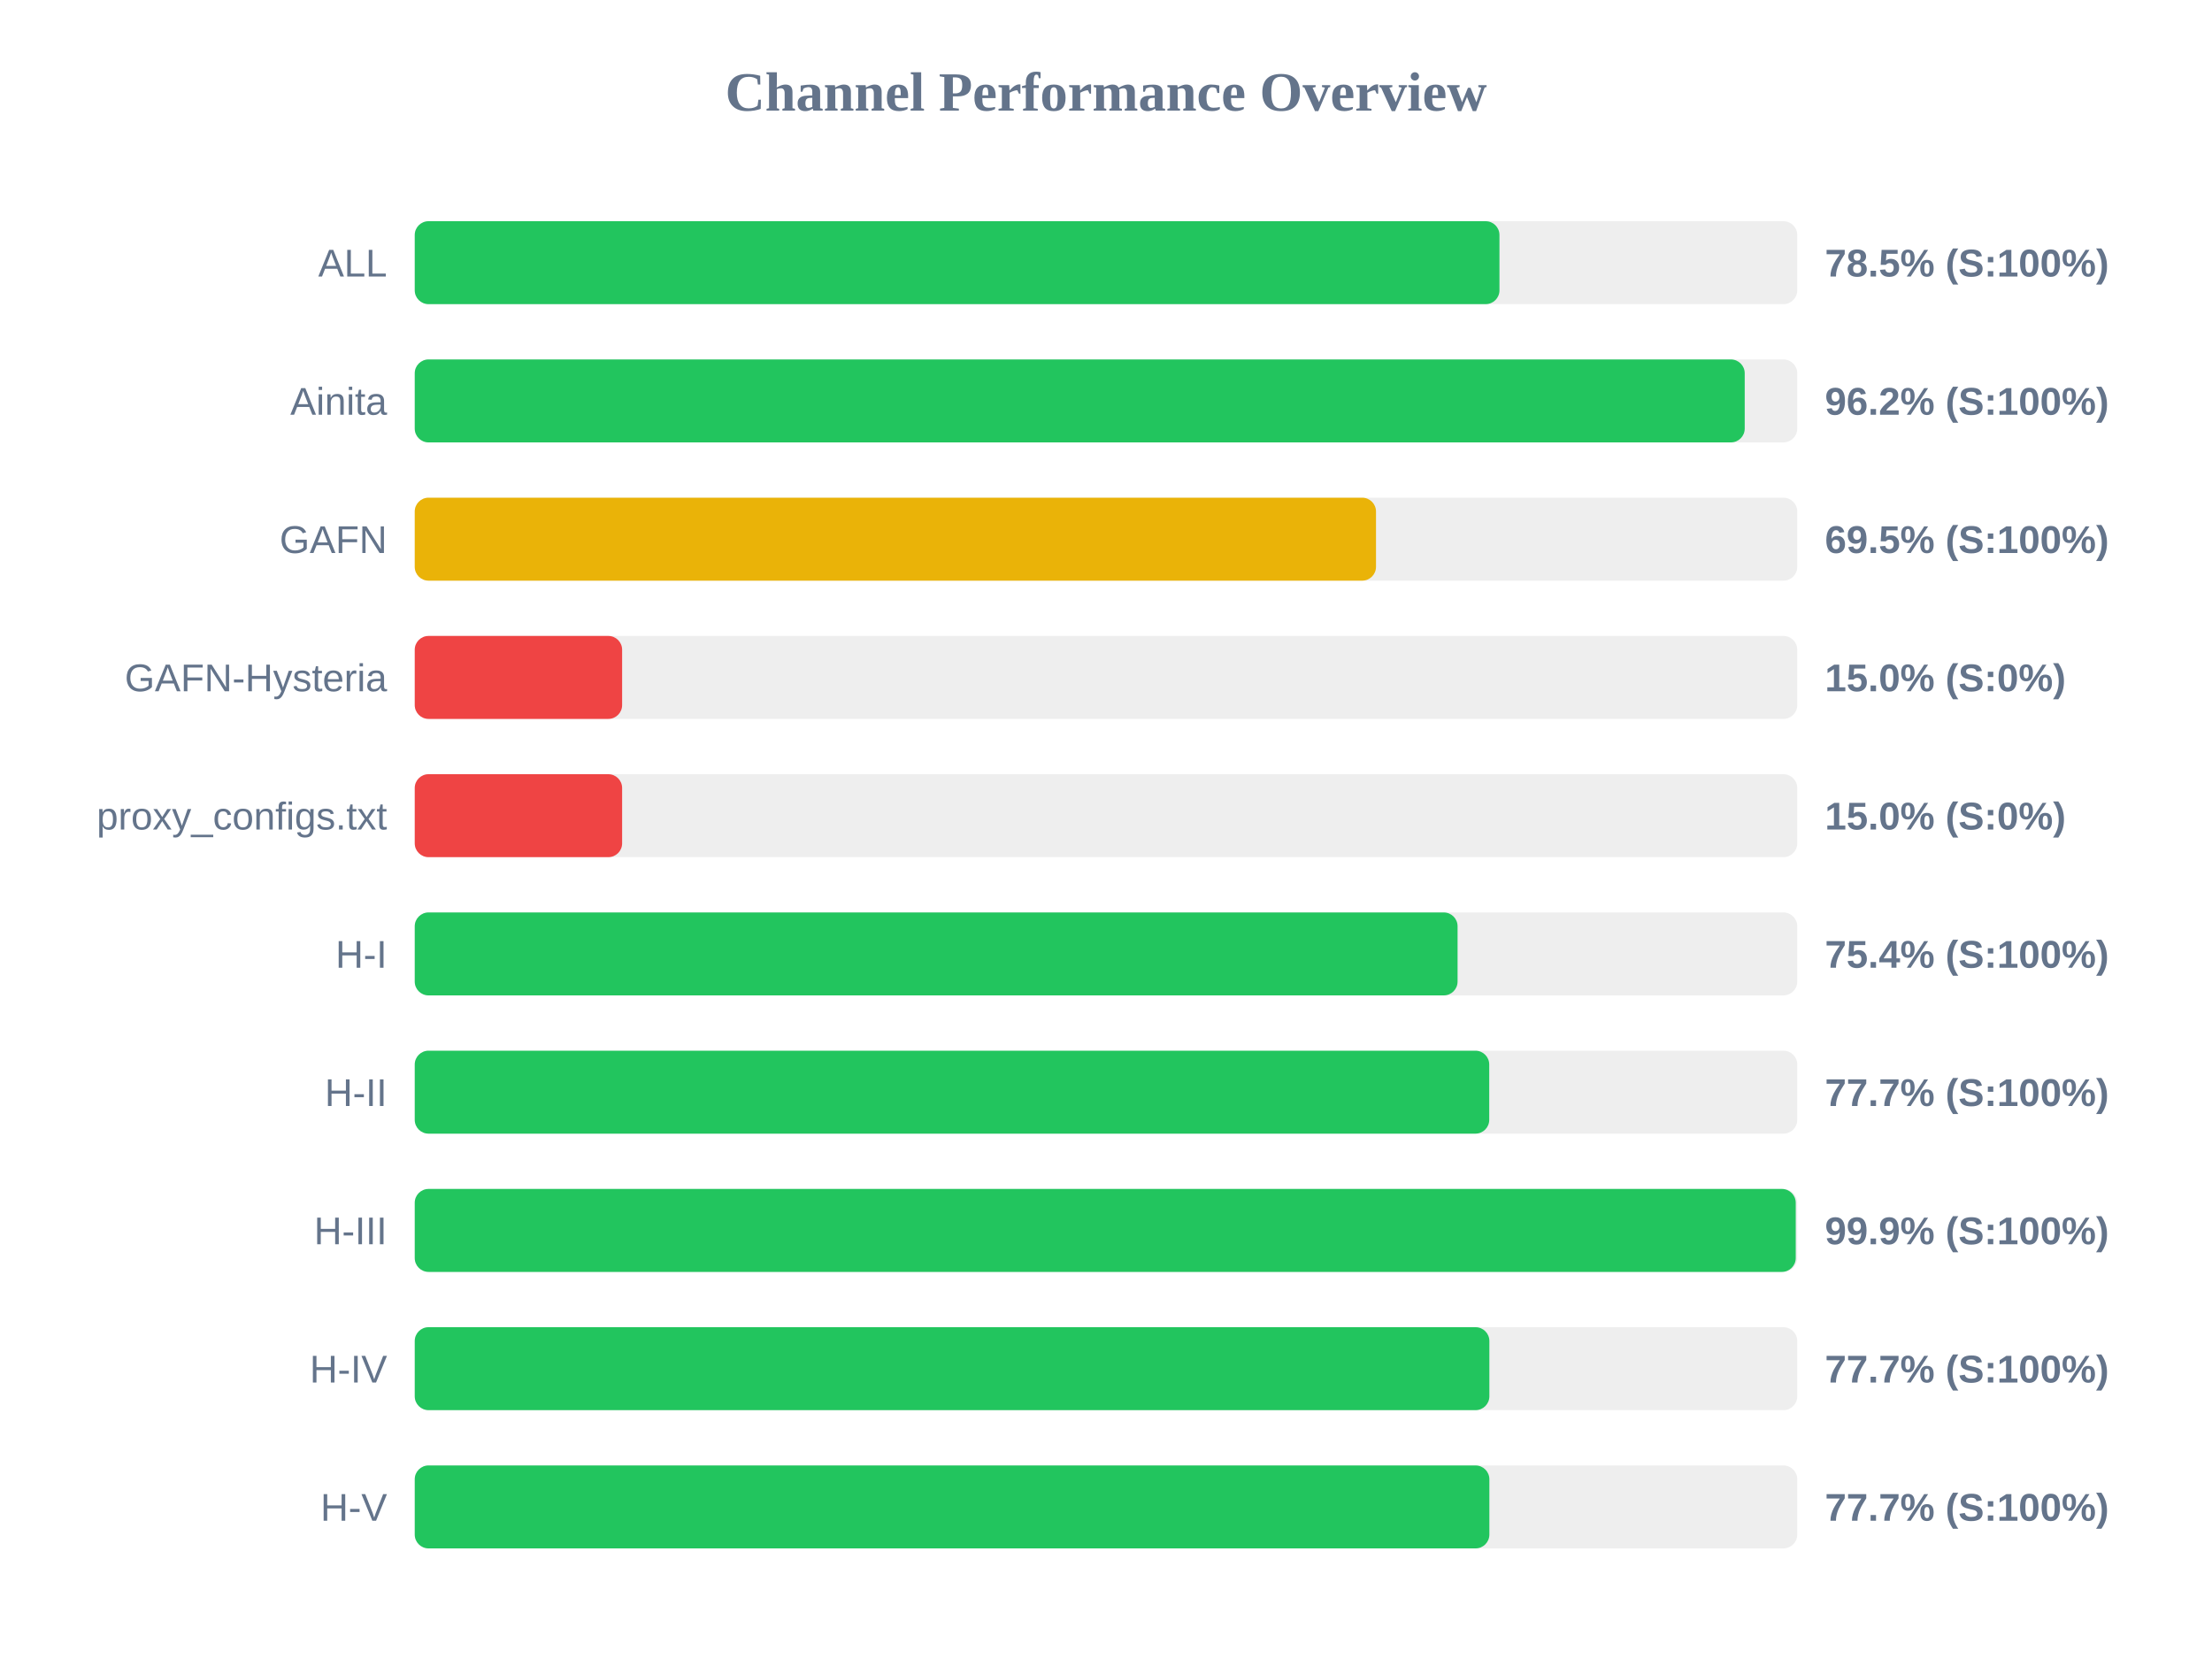
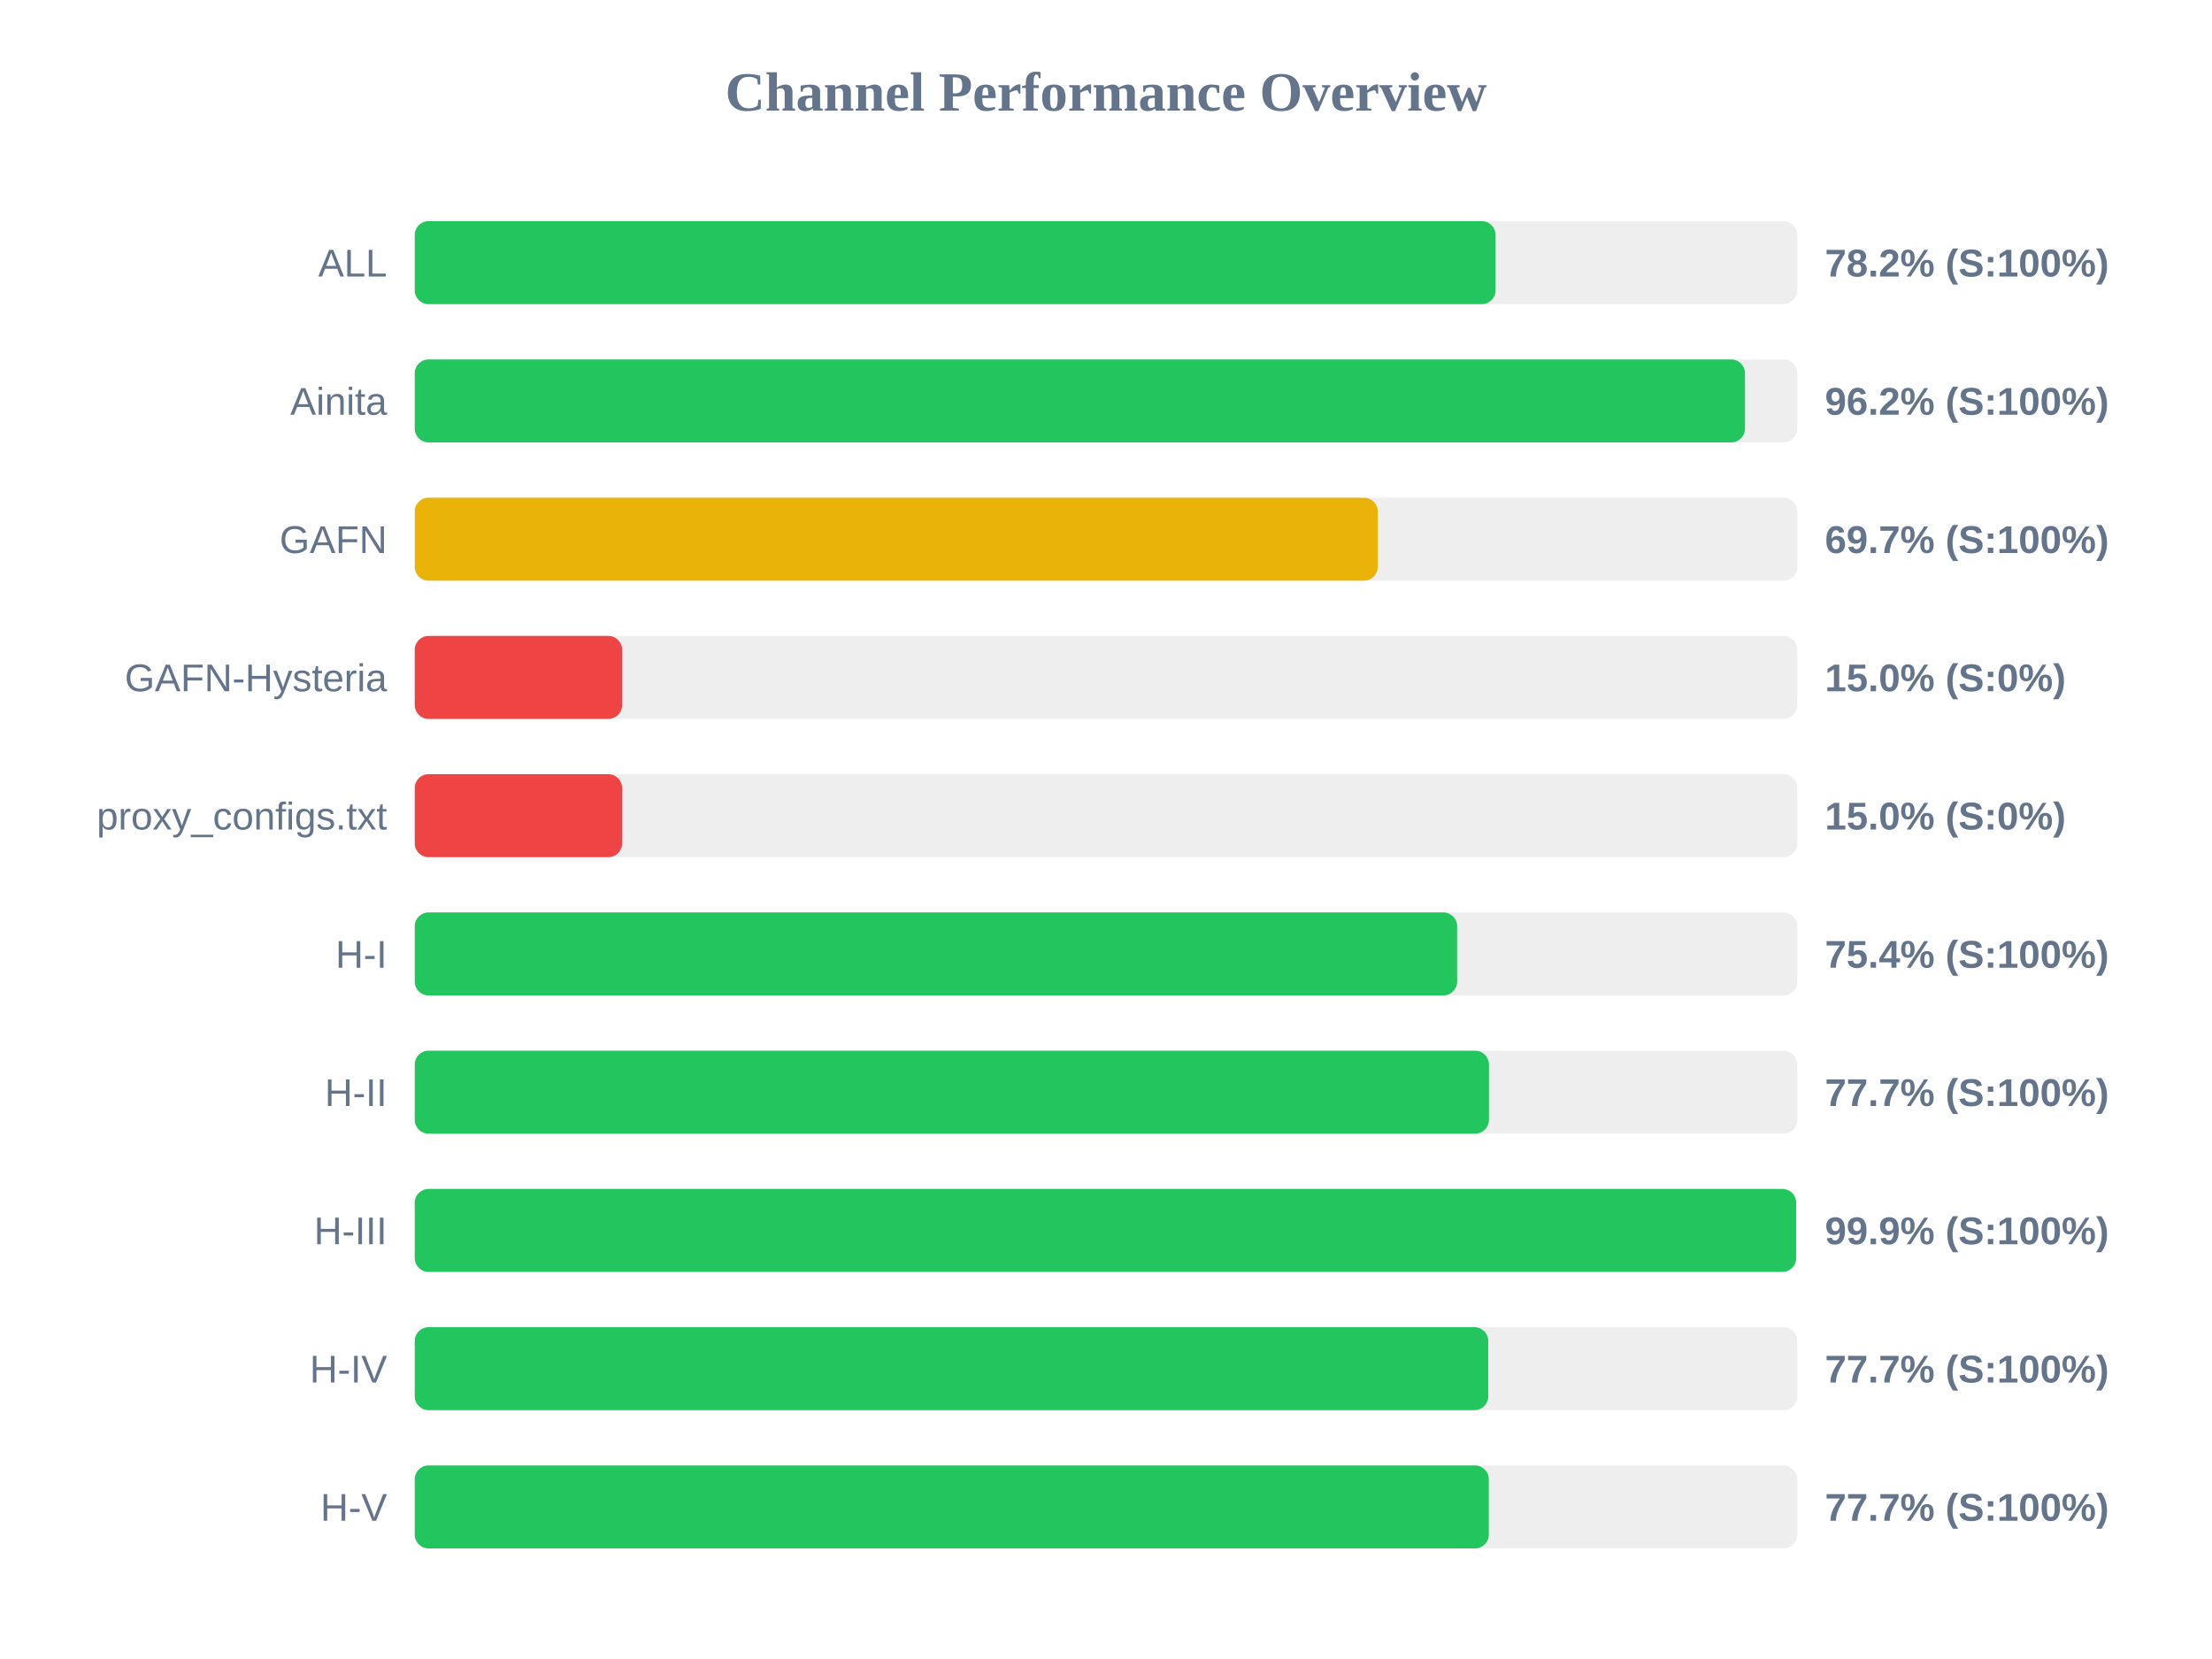
<svg xmlns="http://www.w3.org/2000/svg" width="800" height="600" version="1.1">
  <style>
        .row { font: 14px Arial; fill: #64748b; }
        .score { font: bold 14px Arial; fill: #64748b; }
    </style>
  <text x="400" y="40" text-anchor="middle" font-size="20px" font-weight="bold" fill="#64748b">Channel Performance Overview</text>
  <rect x="150" y="80" width="500" height="30" fill="#eee" rx="5" />
-   <rect x="150" y="80" width="392.3" height="30" fill="#22c55e" rx="5" />
+   <rect x="150" y="80" width="390.9" height="30" fill="#22c55e" rx="5" />
  <text x="140" y="100" text-anchor="end" class="row">ALL</text>
-   <text x="660" y="100" text-anchor="start" class="score">78.5% (S:100%)</text>
+   <text x="660" y="100" text-anchor="start" class="score">78.2% (S:100%)</text>
  <rect x="150" y="130" width="500" height="30" fill="#eee" rx="5" />
-   <rect x="150" y="130" width="481.0" height="30" fill="#22c55e" rx="5" />
+   <rect x="150" y="130" width="481.1" height="30" fill="#22c55e" rx="5" />
  <text x="140" y="150" text-anchor="end" class="row">Ainita</text>
  <text x="660" y="150" text-anchor="start" class="score">96.2% (S:100%)</text>
  <rect x="150" y="180" width="500" height="30" fill="#eee" rx="5" />
-   <rect x="150" y="180" width="347.65" height="30" fill="#eab308" rx="5" />
+   <rect x="150" y="180" width="348.3" height="30" fill="#eab308" rx="5" />
  <text x="140" y="200" text-anchor="end" class="row">GAFN</text>
-   <text x="660" y="200" text-anchor="start" class="score">69.5% (S:100%)</text>
+   <text x="660" y="200" text-anchor="start" class="score">69.7% (S:100%)</text>
  <rect x="150" y="230" width="500" height="30" fill="#eee" rx="5" />
  <rect x="150" y="230" width="75.0" height="30" fill="#ef4444" rx="5" />
  <text x="140" y="250" text-anchor="end" class="row">GAFN-Hysteria</text>
  <text x="660" y="250" text-anchor="start" class="score">15.0% (S:0%)</text>
  <rect x="150" y="280" width="500" height="30" fill="#eee" rx="5" />
  <rect x="150" y="280" width="75.0" height="30" fill="#ef4444" rx="5" />
  <text x="140" y="300" text-anchor="end" class="row">proxy_configs.txt</text>
  <text x="660" y="300" text-anchor="start" class="score">15.0% (S:0%)</text>
  <rect x="150" y="330" width="500" height="30" fill="#eee" rx="5" />
-   <rect x="150" y="330" width="377.15" height="30" fill="#22c55e" rx="5" />
+   <rect x="150" y="330" width="377.0" height="30" fill="#22c55e" rx="5" />
  <text x="140" y="350" text-anchor="end" class="row">H-I</text>
  <text x="660" y="350" text-anchor="start" class="score">75.4% (S:100%)</text>
  <rect x="150" y="380" width="500" height="30" fill="#eee" rx="5" />
-   <rect x="150" y="380" width="388.6" height="30" fill="#22c55e" rx="5" />
+   <rect x="150" y="380" width="388.5" height="30" fill="#22c55e" rx="5" />
  <text x="140" y="400" text-anchor="end" class="row">H-II</text>
  <text x="660" y="400" text-anchor="start" class="score">77.7% (S:100%)</text>
  <rect x="150" y="430" width="500" height="30" fill="#eee" rx="5" />
-   <rect x="150" y="430" width="499.45" height="30" fill="#22c55e" rx="5" />
+   <rect x="150" y="430" width="499.6" height="30" fill="#22c55e" rx="5" />
  <text x="140" y="450" text-anchor="end" class="row">H-III</text>
  <text x="660" y="450" text-anchor="start" class="score">99.9% (S:100%)</text>
  <rect x="150" y="480" width="500" height="30" fill="#eee" rx="5" />
-   <rect x="150" y="480" width="388.65" height="30" fill="#22c55e" rx="5" />
+   <rect x="150" y="480" width="388.25" height="30" fill="#22c55e" rx="5" />
  <text x="140" y="500" text-anchor="end" class="row">H-IV</text>
  <text x="660" y="500" text-anchor="start" class="score">77.7% (S:100%)</text>
  <rect x="150" y="530" width="500" height="30" fill="#eee" rx="5" />
-   <rect x="150" y="530" width="388.65" height="30" fill="#22c55e" rx="5" />
+   <rect x="150" y="530" width="388.45" height="30" fill="#22c55e" rx="5" />
  <text x="140" y="550" text-anchor="end" class="row">H-V</text>
  <text x="660" y="550" text-anchor="start" class="score">77.7% (S:100%)</text>
</svg>
